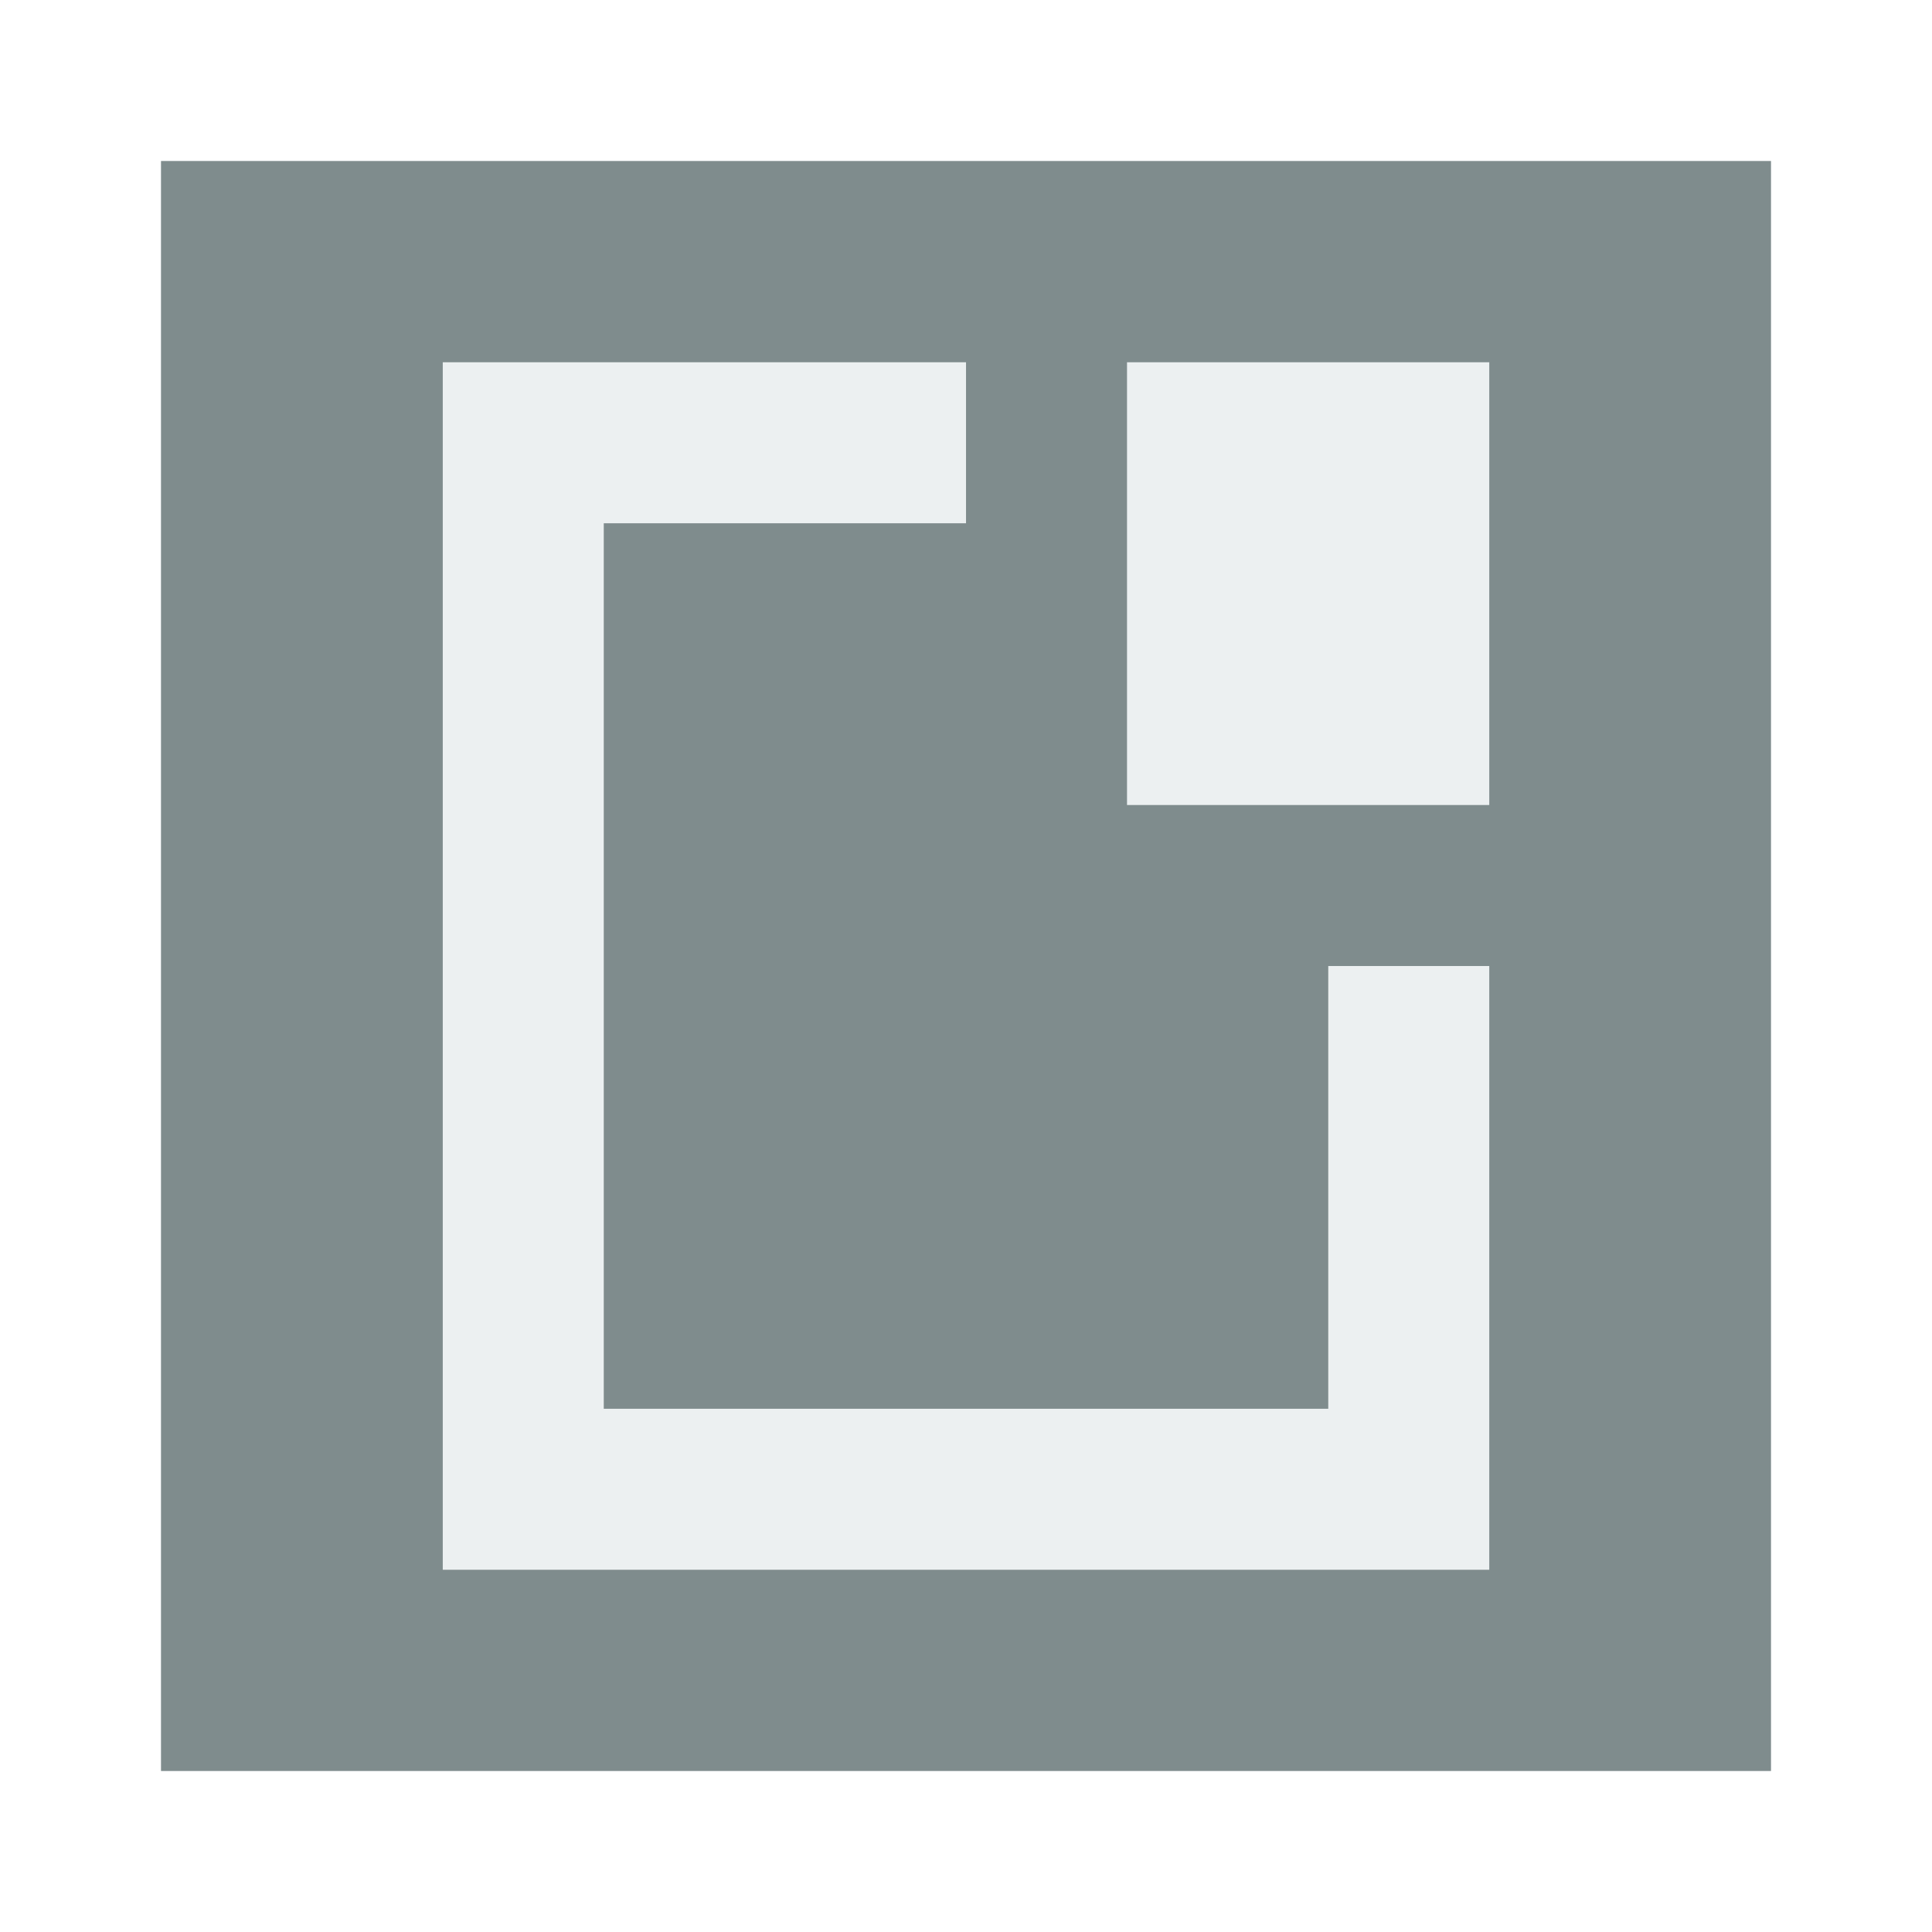
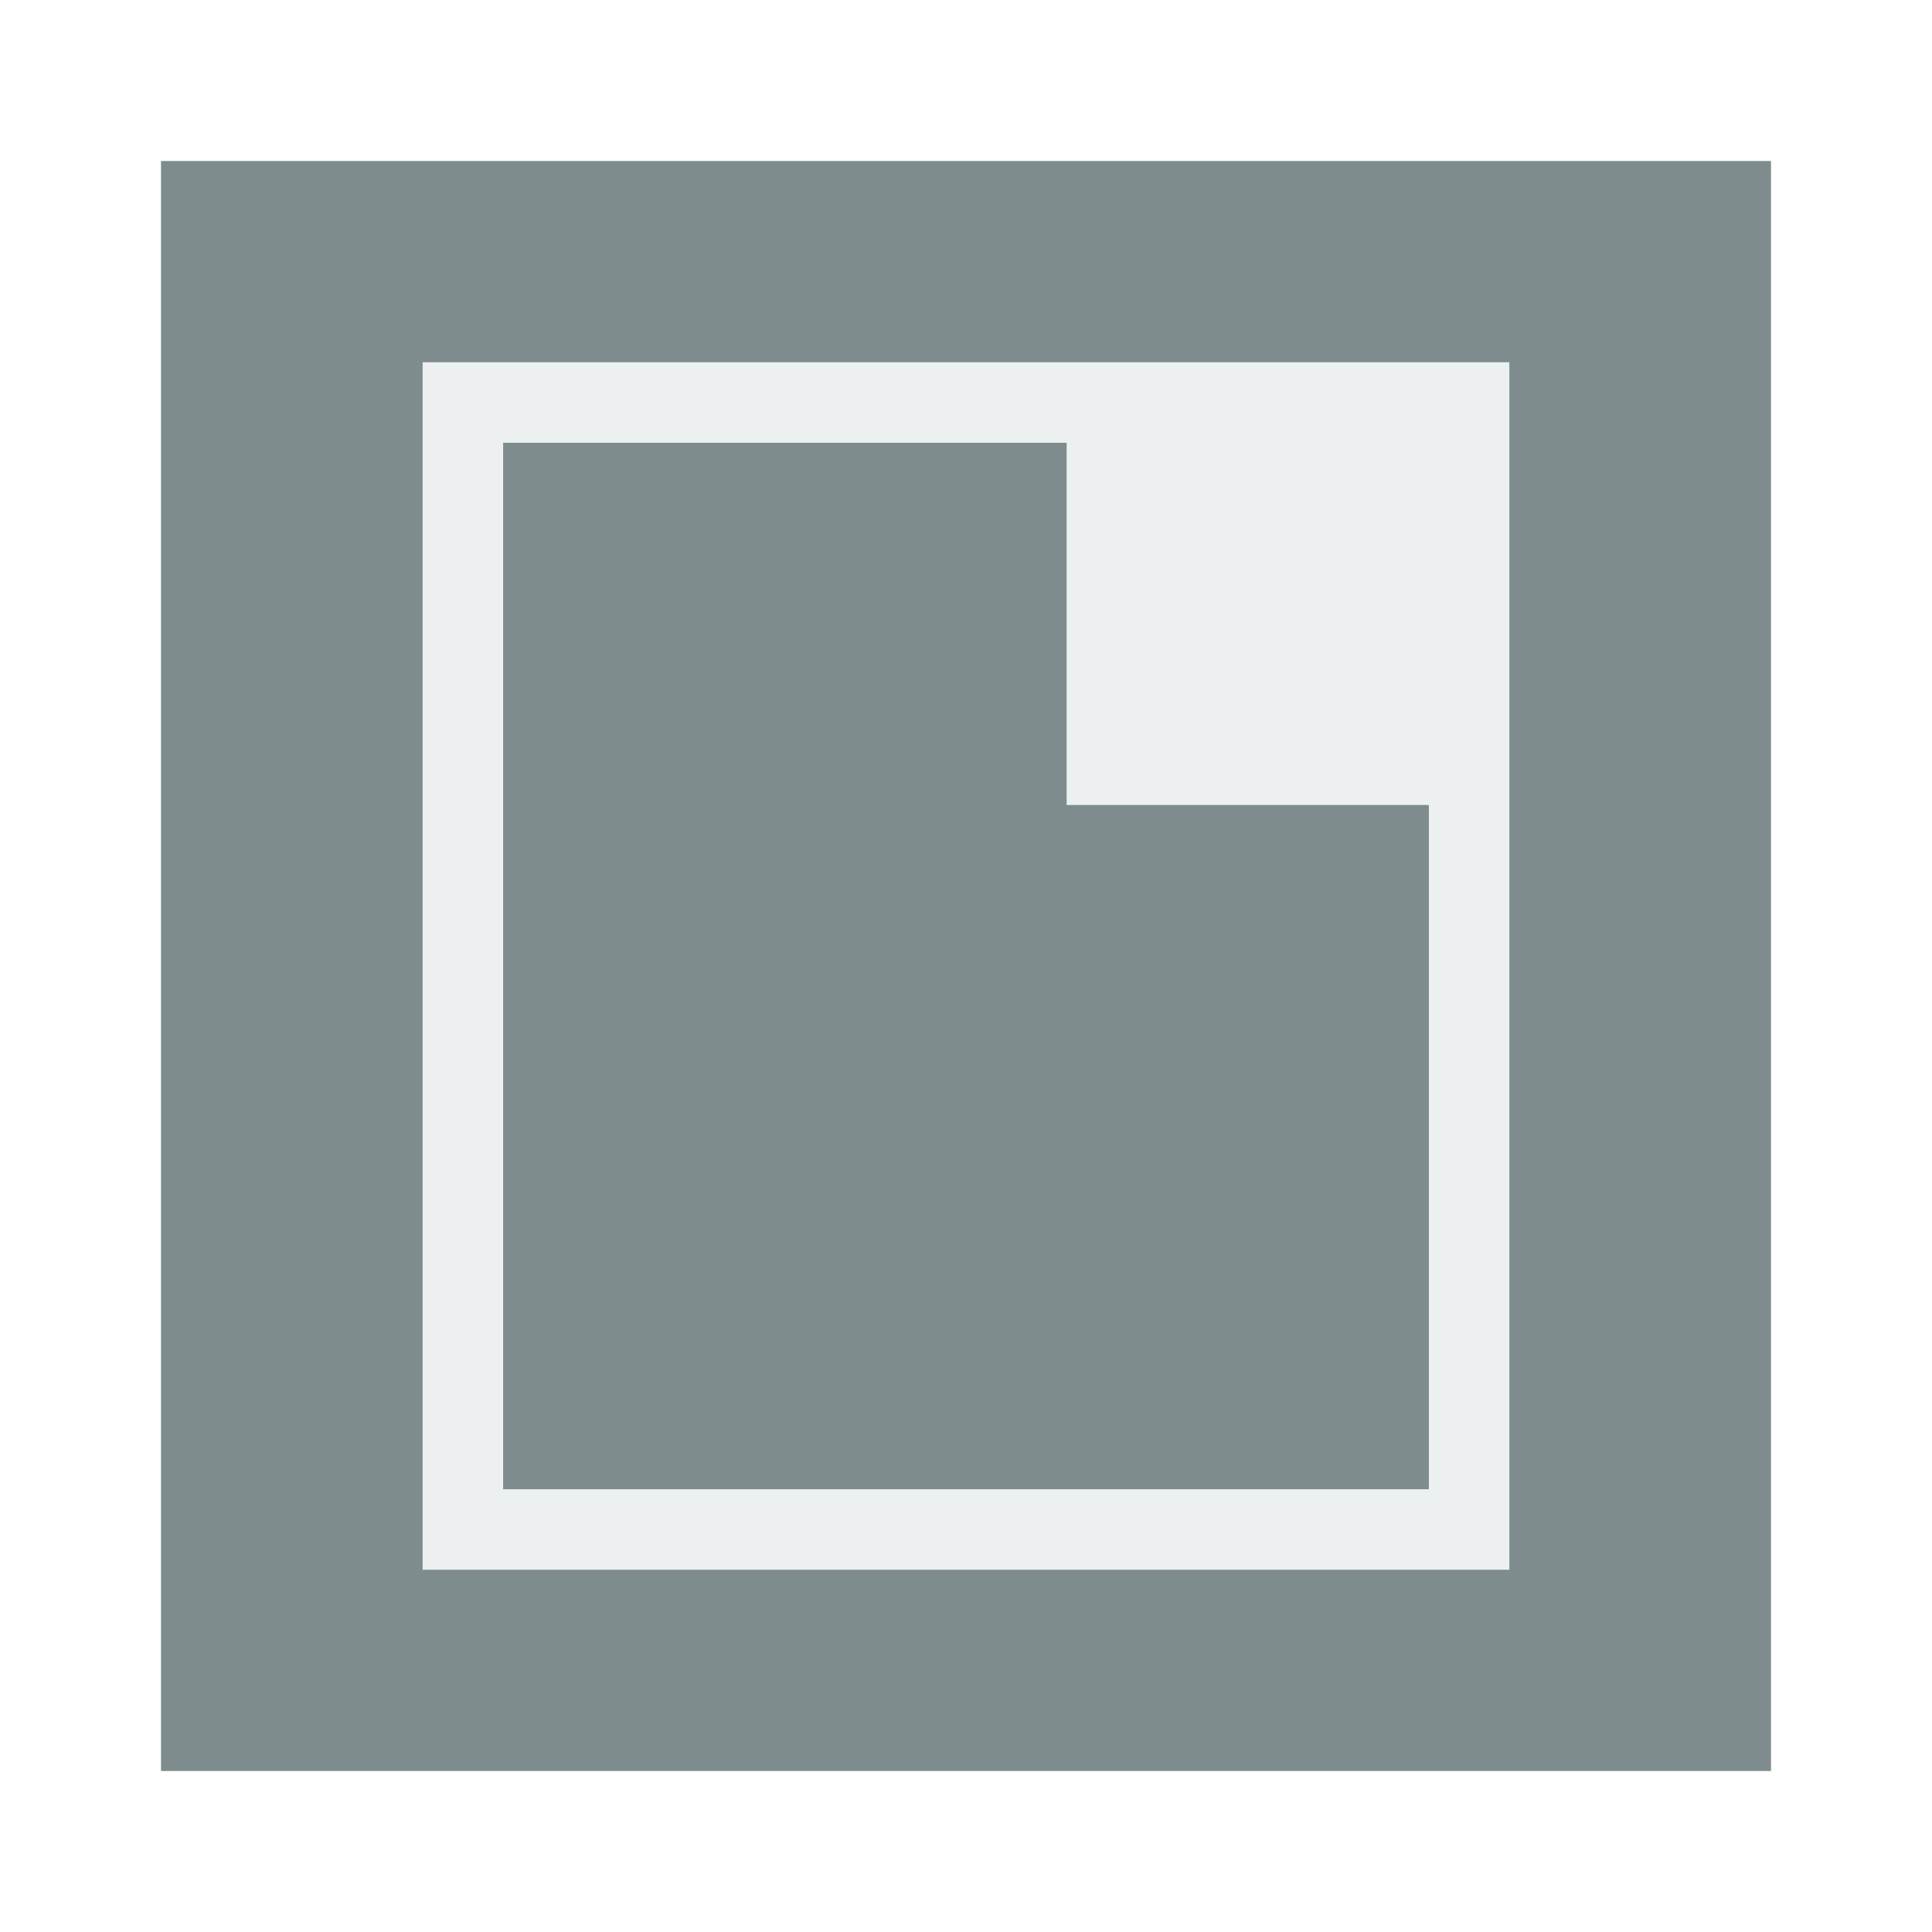
<svg xmlns="http://www.w3.org/2000/svg" width="48" height="48" id="svg2" version="1.1">
  <defs id="defs4" />
  <g id="layer1" transform="translate(0,-1004.362)">
    <rect style="fill:#7f8c8d;fill-opacity:1;stroke:none" id="rect4118" width="40" height="40" x="4" y="1008.362" ry="0" />
-     <g transform="translate(-461.7136,504.5714)" id="layer1-7">
-       <rect y="508.791" x="470.714" height="30" width="30" id="rect3270" style="fill:none;stroke:none" />
-       <path id="rect3278" d="m 472.714,508.791 0,30 26,0 0,-15 -4,0 0,11 -18,0 0,-22 9,0 0,-4 -13,0 z" style="fill:#ecf0f1;fill-opacity:1;fill-rule:evenodd;stroke:none" />
-       <ellipse id="path3302" style="fill:none;stroke:none" cx="487.713" cy="536.791" rx="2.001" ry="2" d="m 489.714,536.791 a 2.001,2 0 0 1 -2.001,2 2.001,2 0 0 1 -2.001,-2 2.001,2 0 0 1 2.001,-2 2.001,2 0 0 1 2.001,2 z" />
-       <rect transform="scale(1,-1)" y="-519.791" x="489.714" height="11" width="9" id="rect3320" style="fill:#ecf0f1;fill-opacity:1;fill-rule:evenodd;stroke:none" />
-       <ellipse style="fill:none;stroke:none" id="path3367" cx="474.713" cy="523.791" rx="2.001" ry="2" d="m 476.714,523.791 a 2.001,2 0 0 1 -2.001,2 2.001,2 0 0 1 -2.001,-2 2.001,2 0 0 1 2.001,-2 2.001,2 0 0 1 2.001,2 z" />
-       <ellipse id="path3349" style="fill:none;stroke:none" cx="471.714" cy="523.791" rx="1.001" ry="1" d="m 472.714,523.791 a 1.001,1 0 0 1 -1.001,1 1.001,1 0 0 1 -1.001,-1 1.001,1 0 0 1 1.001,-1 1.001,1 0 0 1 1.001,1 z" />
-       <ellipse style="fill:none;stroke:none" id="path3351" cx="499.714" cy="523.791" rx="1.001" ry="1" d="m 500.714,523.791 a 1.001,1 0 0 1 -1.001,1 1.001,1 0 0 1 -1.001,-1 1.001,1 0 0 1 1.001,-1 1.001,1 0 0 1 1.001,1 z" />
-     </g>
+     <path style="fill:#ecf0f1;fill-opacity:1;stroke:none" d="M 10.5 9 L 10.5 11 L 10.5 37 L 10.5 39 L 12.5 39 L 37.5 39 L 37.5 37 L 37.5 20 L 37.5 9 L 26.5 9 L 12.5 9 L 10.5 9 z M 12.5 11 L 26.5 11 L 26.5 20 L 35.5 20 L 35.5 37 L 12.5 37 L 12.5 11 z " transform="translate(0,1004.362)" id="rect4102" />
  </g>
</svg>
